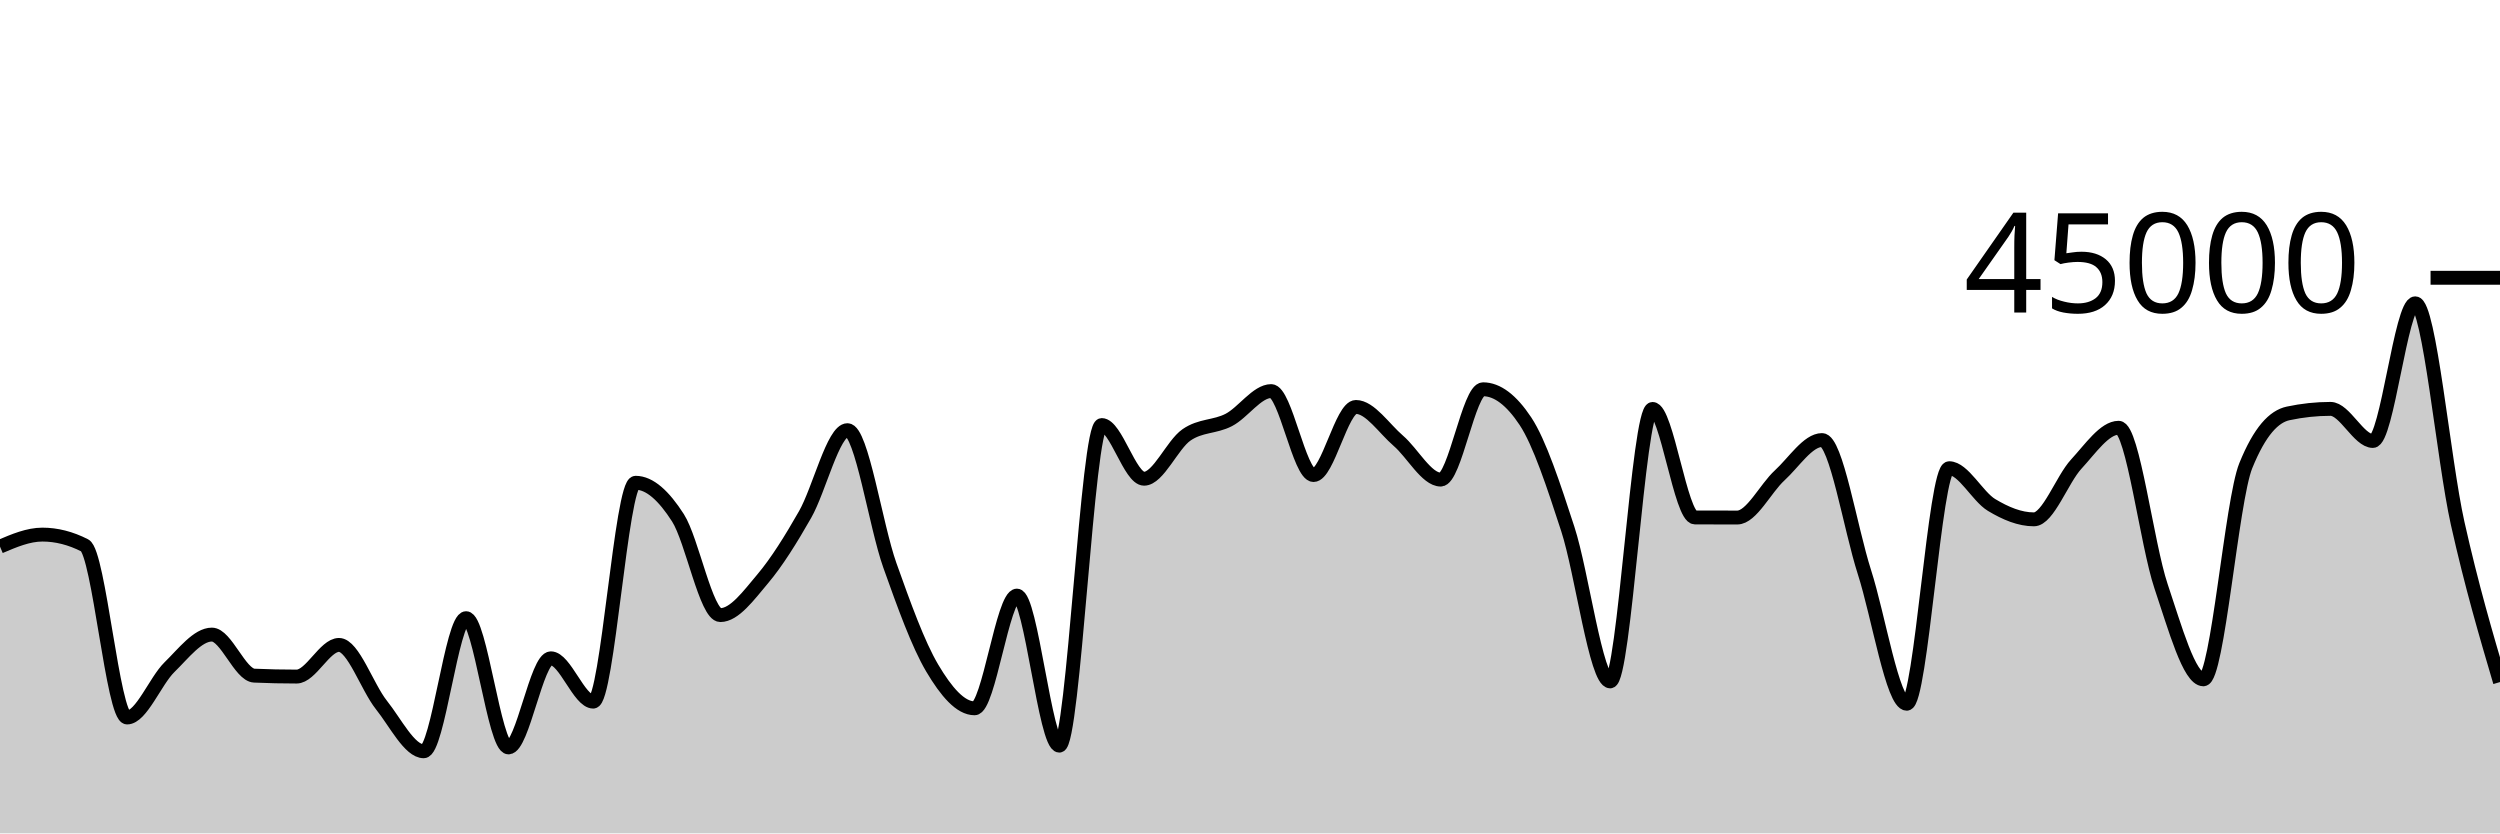
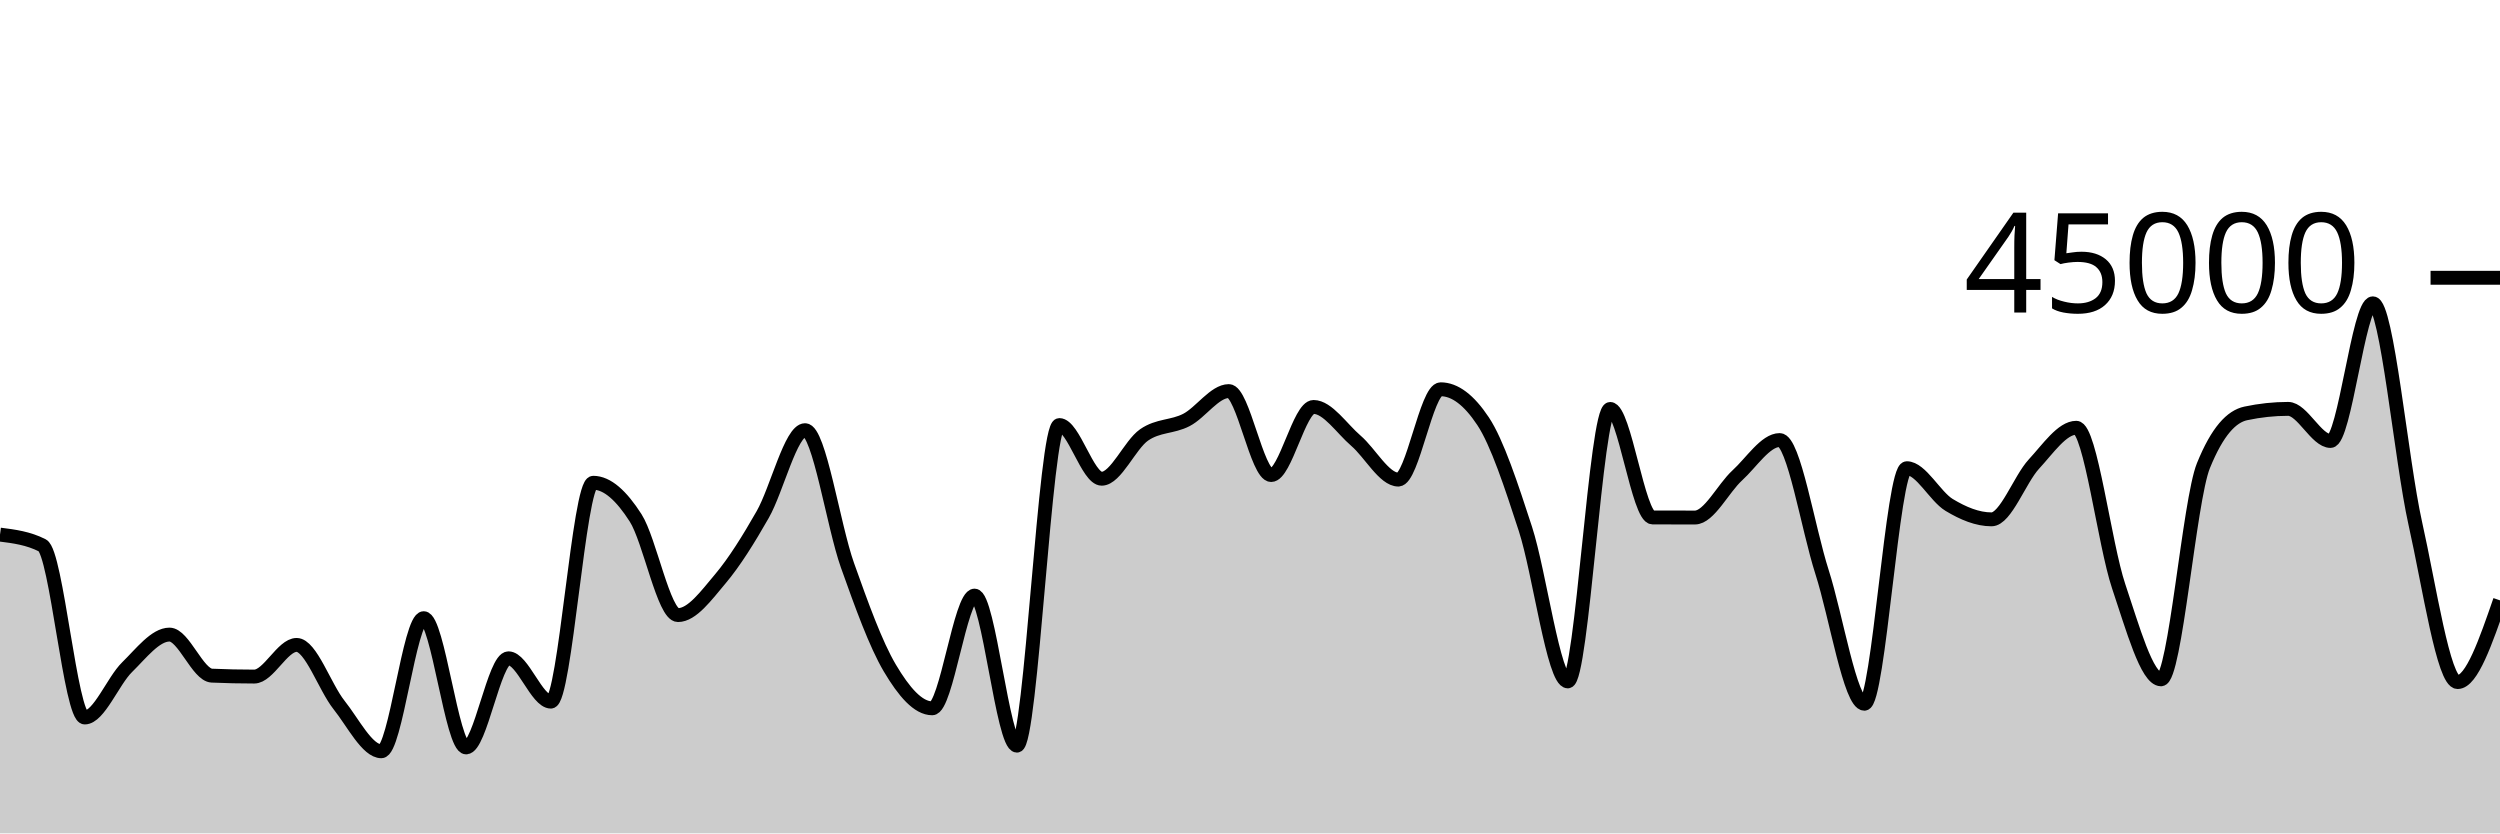
<svg xmlns="http://www.w3.org/2000/svg" viewBox="0 0 180 60">
  <g transform="translate(0,20)">
-     <path class="area" fill="rgba(0, 0, 0, 0.2)" d="M0,19.357C1.017,18.924,2.034,18.491,3.051,18.491C4.068,18.491,5.085,18.75,6.102,19.268C7.119,19.787,8.136,31.659,9.153,31.659C10.169,31.659,11.186,29.029,12.203,28.035C13.22,27.04,14.237,25.69,15.254,25.69C16.271,25.69,17.288,28.602,18.305,28.646C19.322,28.691,20.339,28.713,21.356,28.713C22.373,28.713,23.39,26.434,24.407,26.434C25.424,26.434,26.441,29.476,27.458,30.753C28.475,32.029,29.492,34.092,30.508,34.092C31.525,34.092,32.542,24.509,33.559,24.509C34.576,24.509,35.593,33.814,36.61,33.814C37.627,33.814,38.644,27.398,39.661,27.398C40.678,27.398,41.695,30.517,42.712,30.517C43.729,30.517,44.746,14.759,45.763,14.759C46.78,14.759,47.797,15.696,48.814,17.284C49.831,18.872,50.847,24.287,51.864,24.287C52.881,24.287,53.898,22.881,54.915,21.675C55.932,20.468,56.949,18.831,57.966,17.047C58.983,15.263,60,10.972,61.017,10.972C62.034,10.972,63.051,17.846,64.068,20.7C65.085,23.555,66.102,26.383,67.119,28.1C68.136,29.816,69.153,30.998,70.169,30.998C71.186,30.998,72.203,22.883,73.22,22.883C74.237,22.883,75.254,33.686,76.271,33.686C77.288,33.686,78.305,10.603,79.322,10.603C80.339,10.603,81.356,14.468,82.373,14.468C83.39,14.468,84.407,12.02,85.424,11.315C86.441,10.609,87.458,10.763,88.475,10.236C89.492,9.71,90.508,8.158,91.525,8.158C92.542,8.158,93.559,14.203,94.576,14.203C95.593,14.203,96.61,9.301,97.627,9.301C98.644,9.301,99.661,10.863,100.678,11.734C101.695,12.606,102.712,14.53,103.729,14.53C104.746,14.53,105.763,8.028,106.78,8.028C107.797,8.028,108.814,8.793,109.831,10.325C110.847,11.857,111.864,14.963,112.881,18.085C113.898,21.208,114.915,29.06,115.932,29.06C116.949,29.06,117.966,9.444,118.983,9.444C120,9.444,121.017,17.253,122.034,17.257C123.051,17.26,124.068,17.262,125.085,17.262C126.102,17.262,127.119,15.157,128.136,14.228C129.153,13.298,130.169,11.684,131.186,11.684C132.203,11.684,133.22,18.021,134.237,21.185C135.254,24.349,136.271,30.669,137.288,30.669C138.305,30.669,139.322,13.711,140.339,13.711C141.356,13.711,142.373,15.742,143.39,16.356C144.407,16.969,145.424,17.393,146.441,17.393C147.458,17.393,148.475,14.513,149.492,13.414C150.508,12.315,151.525,10.799,152.542,10.799C153.559,10.799,154.576,19.184,155.593,22.203C156.61,25.221,157.627,28.911,158.644,28.911C159.661,28.911,160.678,16.044,161.695,13.532C162.712,11.021,163.729,9.983,164.746,9.765C165.763,9.548,166.78,9.439,167.797,9.439C168.814,9.439,169.831,11.75,170.847,11.75C171.864,11.75,172.881,1.839,173.898,1.839C174.915,1.839,175.932,13.123,176.949,17.668C177.966,22.213,178.983,25.661,180,29.109L180,40C178.983,40,177.966,40,176.949,40C175.932,40,174.915,40,173.898,40C172.881,40,171.864,40,170.847,40C169.831,40,168.814,40,167.797,40C166.78,40,165.763,40,164.746,40C163.729,40,162.712,40,161.695,40C160.678,40,159.661,40,158.644,40C157.627,40,156.61,40,155.593,40C154.576,40,153.559,40,152.542,40C151.525,40,150.508,40,149.492,40C148.475,40,147.458,40,146.441,40C145.424,40,144.407,40,143.39,40C142.373,40,141.356,40,140.339,40C139.322,40,138.305,40,137.288,40C136.271,40,135.254,40,134.237,40C133.22,40,132.203,40,131.186,40C130.169,40,129.153,40,128.136,40C127.119,40,126.102,40,125.085,40C124.068,40,123.051,40,122.034,40C121.017,40,120,40,118.983,40C117.966,40,116.949,40,115.932,40C114.915,40,113.898,40,112.881,40C111.864,40,110.847,40,109.831,40C108.814,40,107.797,40,106.78,40C105.763,40,104.746,40,103.729,40C102.712,40,101.695,40,100.678,40C99.661,40,98.644,40,97.627,40C96.61,40,95.593,40,94.576,40C93.559,40,92.542,40,91.525,40C90.508,40,89.492,40,88.475,40C87.458,40,86.441,40,85.424,40C84.407,40,83.39,40,82.373,40C81.356,40,80.339,40,79.322,40C78.305,40,77.288,40,76.271,40C75.254,40,74.237,40,73.22,40C72.203,40,71.186,40,70.169,40C69.153,40,68.136,40,67.119,40C66.102,40,65.085,40,64.068,40C63.051,40,62.034,40,61.017,40C60,40,58.983,40,57.966,40C56.949,40,55.932,40,54.915,40C53.898,40,52.881,40,51.864,40C50.847,40,49.831,40,48.814,40C47.797,40,46.78,40,45.763,40C44.746,40,43.729,40,42.712,40C41.695,40,40.678,40,39.661,40C38.644,40,37.627,40,36.61,40C35.593,40,34.576,40,33.559,40C32.542,40,31.525,40,30.508,40C29.492,40,28.475,40,27.458,40C26.441,40,25.424,40,24.407,40C23.39,40,22.373,40,21.356,40C20.339,40,19.322,40,18.305,40C17.288,40,16.271,40,15.254,40C14.237,40,13.22,40,12.203,40C11.186,40,10.169,40,9.153,40C8.136,40,7.119,40,6.102,40C5.085,40,4.068,40,3.051,40C2.034,40,1.017,40,0,40Z" />
-     <path class="line" stroke="black" fill="none" d="M0,19.357C1.017,18.924,2.034,18.491,3.051,18.491C4.068,18.491,5.085,18.75,6.102,19.268C7.119,19.787,8.136,31.659,9.153,31.659C10.169,31.659,11.186,29.029,12.203,28.035C13.22,27.04,14.237,25.69,15.254,25.69C16.271,25.69,17.288,28.602,18.305,28.646C19.322,28.691,20.339,28.713,21.356,28.713C22.373,28.713,23.39,26.434,24.407,26.434C25.424,26.434,26.441,29.476,27.458,30.753C28.475,32.029,29.492,34.092,30.508,34.092C31.525,34.092,32.542,24.509,33.559,24.509C34.576,24.509,35.593,33.814,36.61,33.814C37.627,33.814,38.644,27.398,39.661,27.398C40.678,27.398,41.695,30.517,42.712,30.517C43.729,30.517,44.746,14.759,45.763,14.759C46.78,14.759,47.797,15.696,48.814,17.284C49.831,18.872,50.847,24.287,51.864,24.287C52.881,24.287,53.898,22.881,54.915,21.675C55.932,20.468,56.949,18.831,57.966,17.047C58.983,15.263,60,10.972,61.017,10.972C62.034,10.972,63.051,17.846,64.068,20.7C65.085,23.555,66.102,26.383,67.119,28.1C68.136,29.816,69.153,30.998,70.169,30.998C71.186,30.998,72.203,22.883,73.22,22.883C74.237,22.883,75.254,33.686,76.271,33.686C77.288,33.686,78.305,10.603,79.322,10.603C80.339,10.603,81.356,14.468,82.373,14.468C83.39,14.468,84.407,12.02,85.424,11.315C86.441,10.609,87.458,10.763,88.475,10.236C89.492,9.71,90.508,8.158,91.525,8.158C92.542,8.158,93.559,14.203,94.576,14.203C95.593,14.203,96.61,9.301,97.627,9.301C98.644,9.301,99.661,10.863,100.678,11.734C101.695,12.606,102.712,14.53,103.729,14.53C104.746,14.53,105.763,8.028,106.78,8.028C107.797,8.028,108.814,8.793,109.831,10.325C110.847,11.857,111.864,14.963,112.881,18.085C113.898,21.208,114.915,29.06,115.932,29.06C116.949,29.06,117.966,9.444,118.983,9.444C120,9.444,121.017,17.253,122.034,17.257C123.051,17.26,124.068,17.262,125.085,17.262C126.102,17.262,127.119,15.157,128.136,14.228C129.153,13.298,130.169,11.684,131.186,11.684C132.203,11.684,133.22,18.021,134.237,21.185C135.254,24.349,136.271,30.669,137.288,30.669C138.305,30.669,139.322,13.711,140.339,13.711C141.356,13.711,142.373,15.742,143.39,16.356C144.407,16.969,145.424,17.393,146.441,17.393C147.458,17.393,148.475,14.513,149.492,13.414C150.508,12.315,151.525,10.799,152.542,10.799C153.559,10.799,154.576,19.184,155.593,22.203C156.61,25.221,157.627,28.911,158.644,28.911C159.661,28.911,160.678,16.044,161.695,13.532C162.712,11.021,163.729,9.983,164.746,9.765C165.763,9.548,166.78,9.439,167.797,9.439C168.814,9.439,169.831,11.75,170.847,11.75C171.864,11.75,172.881,1.839,173.898,1.839C174.915,1.839,175.932,13.123,176.949,17.668C177.966,22.213,178.983,25.661,180,29.109" />
+     <path class="area" fill="rgba(0, 0, 0, 0.2)" d="M0,18.491C1.017,18.62,2.034,18.75,3.051,19.268C4.068,19.787,5.085,31.659,6.102,31.659C7.119,31.659,8.136,29.029,9.153,28.035C10.169,27.04,11.186,25.69,12.203,25.69C13.22,25.69,14.237,28.602,15.254,28.646C16.271,28.691,17.288,28.713,18.305,28.713C19.322,28.713,20.339,26.434,21.356,26.434C22.373,26.434,23.39,29.476,24.407,30.753C25.424,32.029,26.441,34.092,27.458,34.092C28.475,34.092,29.492,24.509,30.508,24.509C31.525,24.509,32.542,33.814,33.559,33.814C34.576,33.814,35.593,27.398,36.61,27.398C37.627,27.398,38.644,30.517,39.661,30.517C40.678,30.517,41.695,14.759,42.712,14.759C43.729,14.759,44.746,15.696,45.763,17.284C46.78,18.872,47.797,24.287,48.814,24.287C49.831,24.287,50.847,22.881,51.864,21.675C52.881,20.468,53.898,18.831,54.915,17.047C55.932,15.263,56.949,10.972,57.966,10.972C58.983,10.972,60,17.846,61.017,20.7C62.034,23.555,63.051,26.383,64.068,28.1C65.085,29.816,66.102,30.998,67.119,30.998C68.136,30.998,69.153,22.883,70.169,22.883C71.186,22.883,72.203,33.686,73.22,33.686C74.237,33.686,75.254,10.603,76.271,10.603C77.288,10.603,78.305,14.468,79.322,14.468C80.339,14.468,81.356,12.02,82.373,11.315C83.39,10.609,84.407,10.763,85.424,10.236C86.441,9.71,87.458,8.158,88.475,8.158C89.492,8.158,90.508,14.203,91.525,14.203C92.542,14.203,93.559,9.301,94.576,9.301C95.593,9.301,96.61,10.863,97.627,11.734C98.644,12.606,99.661,14.53,100.678,14.53C101.695,14.53,102.712,8.028,103.729,8.028C104.746,8.028,105.763,8.793,106.78,10.325C107.797,11.857,108.814,14.963,109.831,18.085C110.847,21.208,111.864,29.06,112.881,29.06C113.898,29.06,114.915,9.444,115.932,9.444C116.949,9.444,117.966,17.253,118.983,17.257C120,17.26,121.017,17.262,122.034,17.262C123.051,17.262,124.068,15.157,125.085,14.228C126.102,13.298,127.119,11.684,128.136,11.684C129.153,11.684,130.169,18.021,131.186,21.185C132.203,24.349,133.22,30.669,134.237,30.669C135.254,30.669,136.271,13.711,137.288,13.711C138.305,13.711,139.322,15.742,140.339,16.356C141.356,16.969,142.373,17.393,143.39,17.393C144.407,17.393,145.424,14.513,146.441,13.414C147.458,12.315,148.475,10.799,149.492,10.799C150.508,10.799,151.525,19.184,152.542,22.203C153.559,25.221,154.576,28.911,155.593,28.911C156.61,28.911,157.627,16.044,158.644,13.532C159.661,11.021,160.678,9.983,161.695,9.765C162.712,9.548,163.729,9.439,164.746,9.439C165.763,9.439,166.78,11.75,167.797,11.75C168.814,11.75,169.831,1.839,170.847,1.839C171.864,1.839,172.881,13.123,173.898,17.668C174.915,22.213,175.932,29.109,176.949,29.109C177.966,29.109,178.983,26.168,180,23.226L180,40C178.983,40,177.966,40,176.949,40C175.932,40,174.915,40,173.898,40C172.881,40,171.864,40,170.847,40C169.831,40,168.814,40,167.797,40C166.78,40,165.763,40,164.746,40C163.729,40,162.712,40,161.695,40C160.678,40,159.661,40,158.644,40C157.627,40,156.61,40,155.593,40C154.576,40,153.559,40,152.542,40C151.525,40,150.508,40,149.492,40C148.475,40,147.458,40,146.441,40C145.424,40,144.407,40,143.39,40C142.373,40,141.356,40,140.339,40C139.322,40,138.305,40,137.288,40C136.271,40,135.254,40,134.237,40C133.22,40,132.203,40,131.186,40C130.169,40,129.153,40,128.136,40C127.119,40,126.102,40,125.085,40C124.068,40,123.051,40,122.034,40C121.017,40,120,40,118.983,40C117.966,40,116.949,40,115.932,40C114.915,40,113.898,40,112.881,40C111.864,40,110.847,40,109.831,40C108.814,40,107.797,40,106.78,40C105.763,40,104.746,40,103.729,40C102.712,40,101.695,40,100.678,40C99.661,40,98.644,40,97.627,40C96.61,40,95.593,40,94.576,40C93.559,40,92.542,40,91.525,40C90.508,40,89.492,40,88.475,40C87.458,40,86.441,40,85.424,40C84.407,40,83.39,40,82.373,40C81.356,40,80.339,40,79.322,40C78.305,40,77.288,40,76.271,40C75.254,40,74.237,40,73.22,40C72.203,40,71.186,40,70.169,40C69.153,40,68.136,40,67.119,40C66.102,40,65.085,40,64.068,40C63.051,40,62.034,40,61.017,40C60,40,58.983,40,57.966,40C56.949,40,55.932,40,54.915,40C53.898,40,52.881,40,51.864,40C50.847,40,49.831,40,48.814,40C47.797,40,46.78,40,45.763,40C44.746,40,43.729,40,42.712,40C41.695,40,40.678,40,39.661,40C38.644,40,37.627,40,36.61,40C35.593,40,34.576,40,33.559,40C32.542,40,31.525,40,30.508,40C29.492,40,28.475,40,27.458,40C26.441,40,25.424,40,24.407,40C23.39,40,22.373,40,21.356,40C20.339,40,19.322,40,18.305,40C17.288,40,16.271,40,15.254,40C14.237,40,13.22,40,12.203,40C11.186,40,10.169,40,9.153,40C8.136,40,7.119,40,6.102,40C5.085,40,4.068,40,3.051,40C2.034,40,1.017,40,0,40Z" />
+     <path class="line" stroke="black" fill="none" d="M0,18.491C1.017,18.62,2.034,18.75,3.051,19.268C4.068,19.787,5.085,31.659,6.102,31.659C7.119,31.659,8.136,29.029,9.153,28.035C10.169,27.04,11.186,25.69,12.203,25.69C13.22,25.69,14.237,28.602,15.254,28.646C16.271,28.691,17.288,28.713,18.305,28.713C19.322,28.713,20.339,26.434,21.356,26.434C22.373,26.434,23.39,29.476,24.407,30.753C25.424,32.029,26.441,34.092,27.458,34.092C28.475,34.092,29.492,24.509,30.508,24.509C31.525,24.509,32.542,33.814,33.559,33.814C34.576,33.814,35.593,27.398,36.61,27.398C37.627,27.398,38.644,30.517,39.661,30.517C40.678,30.517,41.695,14.759,42.712,14.759C43.729,14.759,44.746,15.696,45.763,17.284C46.78,18.872,47.797,24.287,48.814,24.287C49.831,24.287,50.847,22.881,51.864,21.675C52.881,20.468,53.898,18.831,54.915,17.047C55.932,15.263,56.949,10.972,57.966,10.972C58.983,10.972,60,17.846,61.017,20.7C62.034,23.555,63.051,26.383,64.068,28.1C65.085,29.816,66.102,30.998,67.119,30.998C68.136,30.998,69.153,22.883,70.169,22.883C71.186,22.883,72.203,33.686,73.22,33.686C74.237,33.686,75.254,10.603,76.271,10.603C77.288,10.603,78.305,14.468,79.322,14.468C80.339,14.468,81.356,12.02,82.373,11.315C83.39,10.609,84.407,10.763,85.424,10.236C86.441,9.71,87.458,8.158,88.475,8.158C89.492,8.158,90.508,14.203,91.525,14.203C92.542,14.203,93.559,9.301,94.576,9.301C95.593,9.301,96.61,10.863,97.627,11.734C98.644,12.606,99.661,14.53,100.678,14.53C101.695,14.53,102.712,8.028,103.729,8.028C104.746,8.028,105.763,8.793,106.78,10.325C107.797,11.857,108.814,14.963,109.831,18.085C110.847,21.208,111.864,29.06,112.881,29.06C113.898,29.06,114.915,9.444,115.932,9.444C116.949,9.444,117.966,17.253,118.983,17.257C120,17.26,121.017,17.262,122.034,17.262C123.051,17.262,124.068,15.157,125.085,14.228C126.102,13.298,127.119,11.684,128.136,11.684C129.153,11.684,130.169,18.021,131.186,21.185C132.203,24.349,133.22,30.669,134.237,30.669C135.254,30.669,136.271,13.711,137.288,13.711C138.305,13.711,139.322,15.742,140.339,16.356C141.356,16.969,142.373,17.393,143.39,17.393C144.407,17.393,145.424,14.513,146.441,13.414C147.458,12.315,148.475,10.799,149.492,10.799C150.508,10.799,151.525,19.184,152.542,22.203C153.559,25.221,154.576,28.911,155.593,28.911C156.61,28.911,157.627,16.044,158.644,13.532C159.661,11.021,160.678,9.983,161.695,9.765C162.712,9.548,163.729,9.439,164.746,9.439C165.763,9.439,166.78,11.75,167.797,11.75C168.814,11.75,169.831,1.839,170.847,1.839C171.864,1.839,172.881,13.123,173.898,17.668C174.915,22.213,175.932,29.109,176.949,29.109C177.966,29.109,178.983,26.168,180,23.226" />
    <path class="axis-ceiling" stroke-width="1" stroke="black" fill="none" d="M175,0L180,0" />
    <text class="axis-ceiling-label" font-family="sans-serif" text-anchor="end" font-size="10px" x="170" y="2.5">45000</text>
  </g>
</svg>
